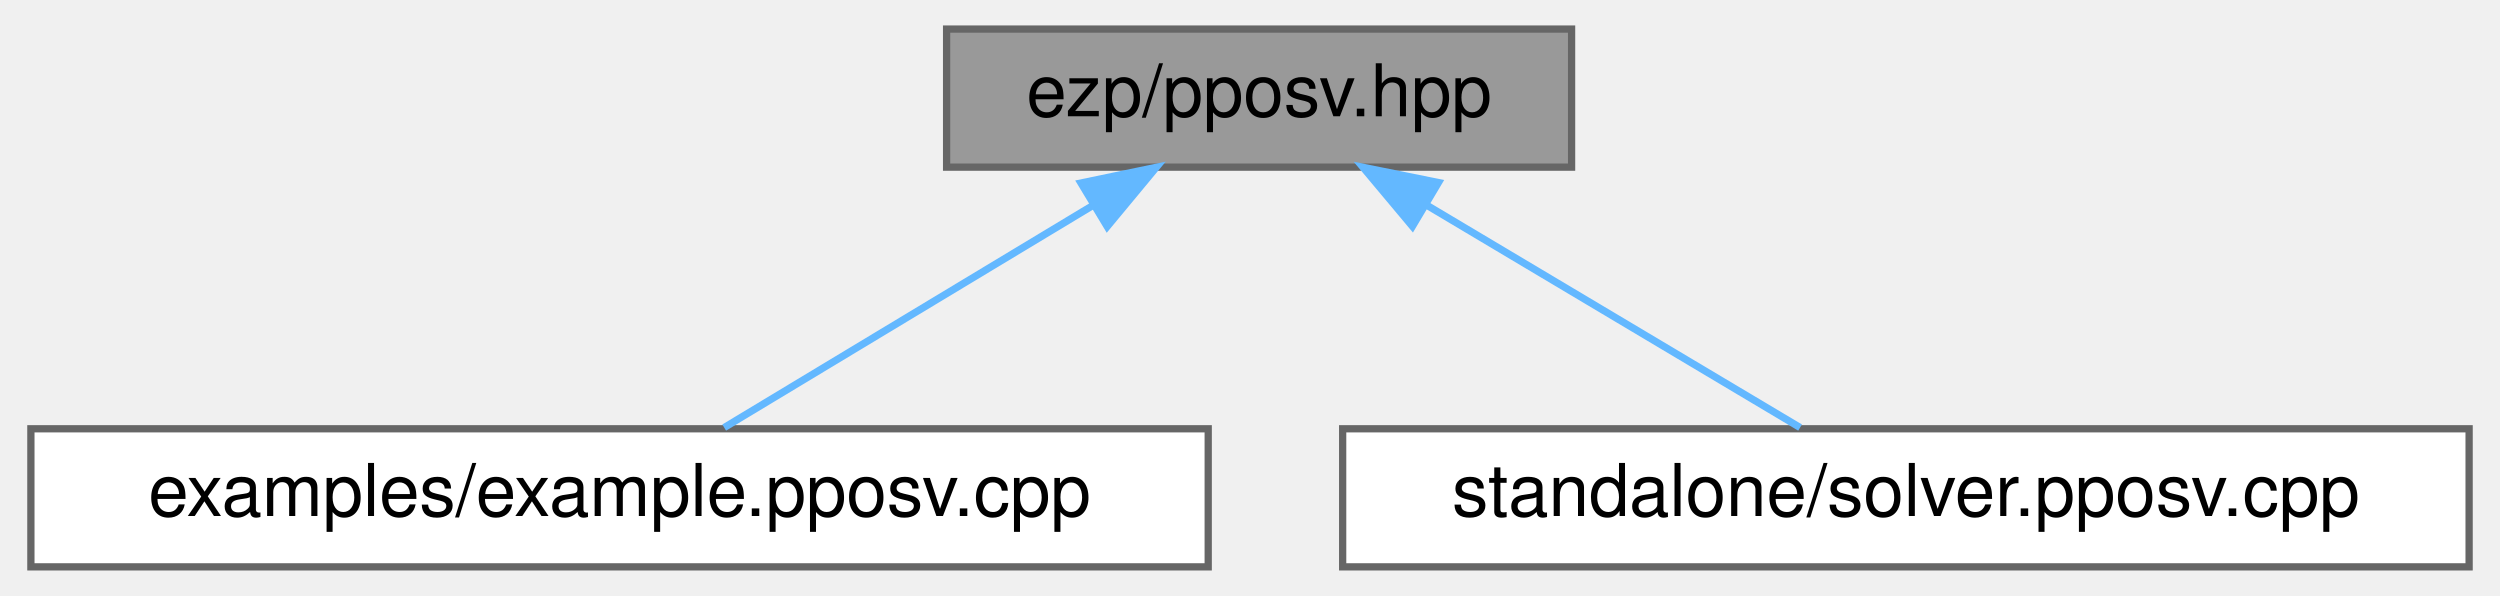
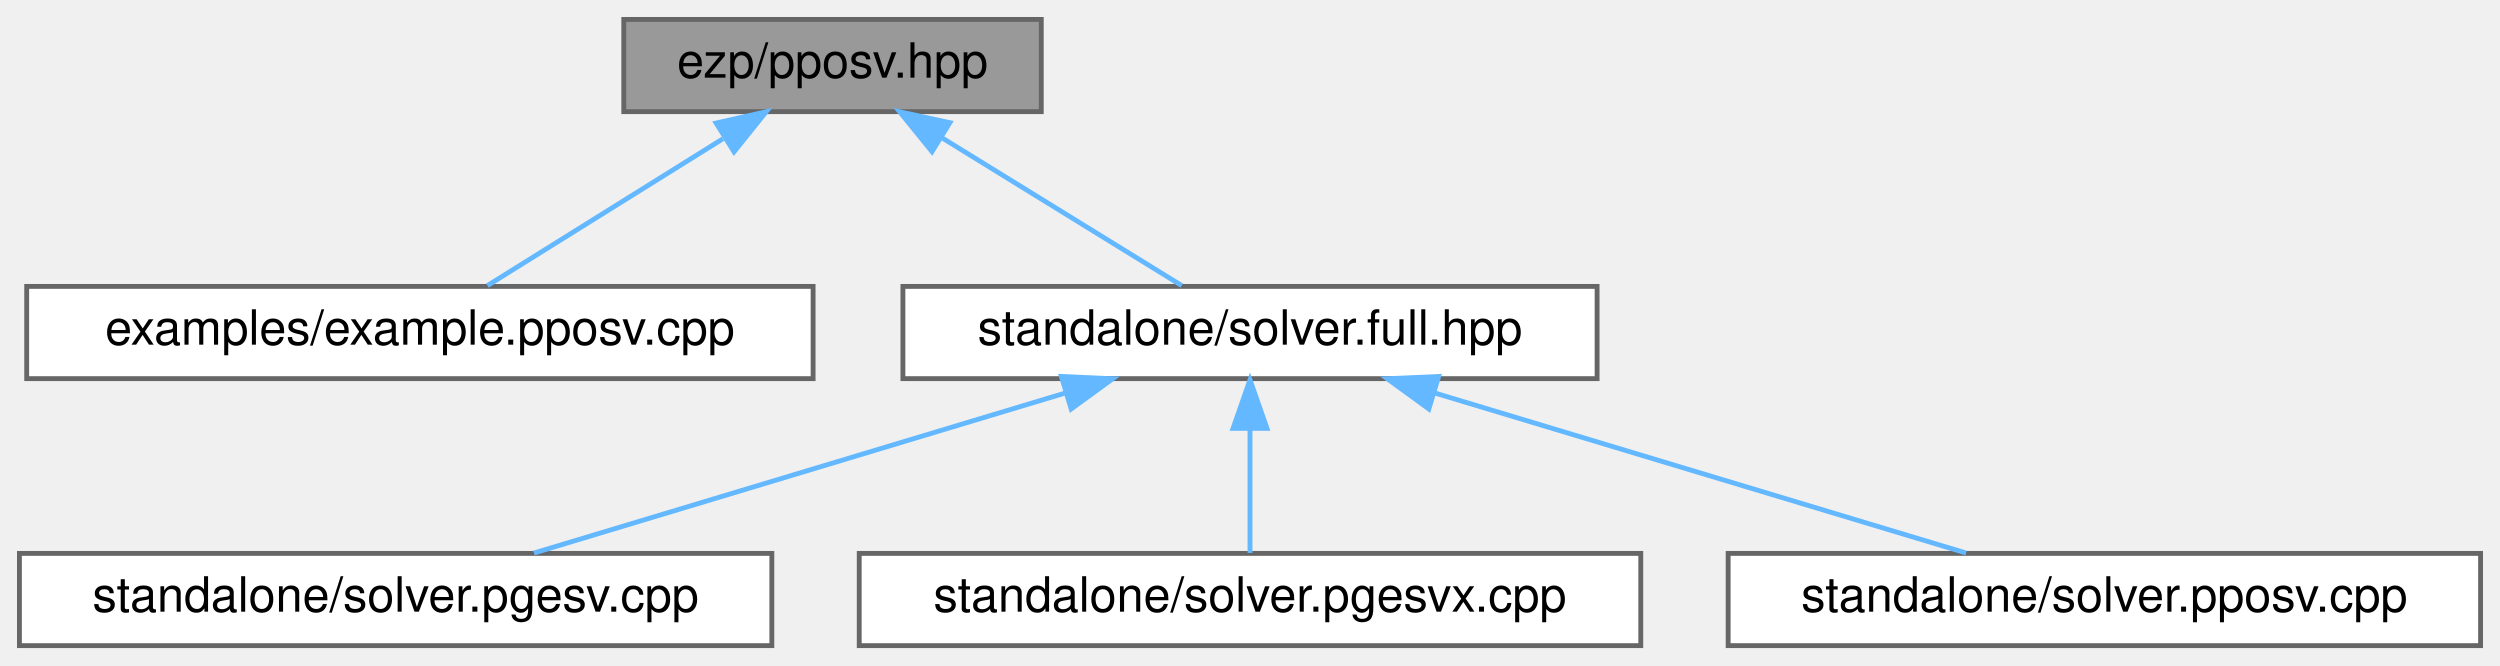
- <svg xmlns="http://www.w3.org/2000/svg" xmlns:xlink="http://www.w3.org/1999/xlink" width="344pt" height="82pt" viewBox="0.00 0.00 343.50 82.00">
-   <g id="graph0" class="graph" transform="scale(1 1) rotate(0) translate(4 78)">
+ <svg xmlns="http://www.w3.org/2000/svg" xmlns:xlink="http://www.w3.org/1999/xlink" width="515pt" height="137pt" viewBox="0.00 0.00 515.00 137.00">
+   <g id="graph0" class="graph" transform="scale(1 1) rotate(0) translate(4 133)">
    <g id="Node000001" class="node">
      <g id="a_Node000001">
        <a xlink:title=" ">
-           <polygon fill="#999999" stroke="#666666" points="212,-74 126,-74 126,-55 212,-55 212,-74" />
-           <text text-anchor="middle" x="169" y="-62" font-family="Helvetica,sans-Serif" font-size="10.00">ezp/pposv.hpp</text>
+           <polygon fill="#999999" stroke="#666666" points="210.5,-129 124.5,-129 124.5,-110 210.5,-110 210.5,-129" />
+           <text text-anchor="middle" x="167.5" y="-117" font-family="Helvetica,sans-Serif" font-size="10.00">ezp/pposv.hpp</text>
        </a>
      </g>
    </g>
    <g id="Node000002" class="node">
      <g id="a_Node000002">
        <a xlink:href="../../d8/dba/example_8pposv_8cpp.html" target="_top" xlink:title="Example caller to the pposv solver.">
-           <polygon fill="white" stroke="#666666" points="162,-19 0,-19 0,0 162,0 162,-19" />
-           <text text-anchor="middle" x="81" y="-7" font-family="Helvetica,sans-Serif" font-size="10.00">examples/example.pposv.cpp</text>
+           <polygon fill="white" stroke="#666666" points="163.5,-74 1.5,-74 1.5,-55 163.5,-55 163.5,-74" />
+           <text text-anchor="middle" x="82.5" y="-62" font-family="Helvetica,sans-Serif" font-size="10.00">examples/example.pposv.cpp</text>
        </a>
      </g>
    </g>
    <g id="edge1_Node000001_Node000002" class="edge">
      <g id="a_edge1_Node000001_Node000002">
        <a xlink:title=" ">
-           <path fill="none" stroke="#63b8ff" d="M146.08,-49.7C130.05,-40.04 109.13,-27.44 95.4,-19.17" />
-           <polygon fill="#63b8ff" stroke="#63b8ff" points="144.49,-52.82 154.86,-54.98 148.1,-46.83 144.49,-52.82" />
+           <path fill="none" stroke="#63b8ff" d="M144.93,-104.42C129.5,-94.81 109.55,-82.37 96.41,-74.17" />
+           <polygon fill="#63b8ff" stroke="#63b8ff" points="143.51,-107.66 153.84,-109.98 147.21,-101.72 143.51,-107.66" />
        </a>
      </g>
    </g>
    <g id="Node000003" class="node">
      <g id="a_Node000003">
-         <a xlink:href="../../d2/d91/solver_8pposv_8cpp.html" target="_top" xlink:title="Standalone pposv solver.">
-           <polygon fill="white" stroke="#666666" points="335.5,-19 180.5,-19 180.5,0 335.5,0 335.5,-19" />
-           <text text-anchor="middle" x="258" y="-7" font-family="Helvetica,sans-Serif" font-size="10.00">standalone/solver.pposv.cpp</text>
+         <a xlink:href="../../d3/d6d/solver_8full_8hpp_source.html" target="_top" xlink:title=" ">
+           <polygon fill="white" stroke="#666666" points="325,-74 182,-74 182,-55 325,-55 325,-74" />
+           <text text-anchor="middle" x="253.5" y="-62" font-family="Helvetica,sans-Serif" font-size="10.00">standalone/solver.full.hpp</text>
        </a>
      </g>
    </g>
    <g id="edge2_Node000001_Node000003" class="edge">
      <g id="a_edge2_Node000001_Node000003">
        <a xlink:title=" ">
-           <path fill="none" stroke="#63b8ff" d="M192.18,-49.7C208.39,-40.04 229.55,-27.44 243.44,-19.17" />
-           <polygon fill="#63b8ff" stroke="#63b8ff" points="190.1,-46.86 183.3,-54.98 193.68,-52.88 190.1,-46.86" />
+           <path fill="none" stroke="#63b8ff" d="M189.9,-104.7C205.57,-95.04 226.01,-82.44 239.43,-74.17" />
+           <polygon fill="#63b8ff" stroke="#63b8ff" points="187.99,-101.76 181.32,-109.98 191.67,-107.72 187.99,-101.76" />
+         </a>
+       </g>
+     </g>
+     <g id="Node000004" class="node">
+       <g id="a_Node000004">
+         <a xlink:href="../../d3/db5/solver_8pgesv_8cpp.html" target="_top" xlink:title="Standalone pgesv solver.">
+           <polygon fill="white" stroke="#666666" points="155,-19 0,-19 0,0 155,0 155,-19" />
+           <text text-anchor="middle" x="77.5" y="-7" font-family="Helvetica,sans-Serif" font-size="10.00">standalone/solver.pgesv.cpp</text>
+         </a>
+       </g>
+     </g>
+     <g id="edge3_Node000003_Node000004" class="edge">
+       <g id="a_edge3_Node000003_Node000004">
+         <a xlink:title=" ">
+           <path fill="none" stroke="#63b8ff" d="M215.5,-52.06C182.6,-42.15 135.76,-28.04 106,-19.08" />
+           <polygon fill="#63b8ff" stroke="#63b8ff" points="214.64,-55.45 225.22,-54.98 216.66,-48.75 214.64,-55.45" />
+         </a>
+       </g>
+     </g>
+     <g id="Node000005" class="node">
+       <g id="a_Node000005">
+         <a xlink:href="../../d6/d84/solver_8pgesvx_8cpp.html" target="_top" xlink:title="Standalone pgesvx solver.">
+           <polygon fill="white" stroke="#666666" points="334,-19 173,-19 173,0 334,0 334,-19" />
+           <text text-anchor="middle" x="253.5" y="-7" font-family="Helvetica,sans-Serif" font-size="10.00">standalone/solver.pgesvx.cpp</text>
+         </a>
+       </g>
+     </g>
+     <g id="edge4_Node000003_Node000005" class="edge">
+       <g id="a_edge4_Node000003_Node000005">
+         <a xlink:title=" ">
+           <path fill="none" stroke="#63b8ff" d="M253.5,-44.66C253.5,-35.93 253.5,-25.99 253.5,-19.09" />
+           <polygon fill="#63b8ff" stroke="#63b8ff" points="250,-44.75 253.5,-54.75 257,-44.75 250,-44.75" />
+         </a>
+       </g>
+     </g>
+     <g id="Node000006" class="node">
+       <g id="a_Node000006">
+         <a xlink:href="../../d2/d91/solver_8pposv_8cpp.html" target="_top" xlink:title="Standalone pposv solver.">
+           <polygon fill="white" stroke="#666666" points="507,-19 352,-19 352,0 507,0 507,-19" />
+           <text text-anchor="middle" x="429.5" y="-7" font-family="Helvetica,sans-Serif" font-size="10.00">standalone/solver.pposv.cpp</text>
+         </a>
+       </g>
+     </g>
+     <g id="edge5_Node000003_Node000006" class="edge">
+       <g id="a_edge5_Node000003_Node000006">
+         <a xlink:title=" ">
+           <path fill="none" stroke="#63b8ff" d="M291.5,-52.06C324.4,-42.15 371.24,-28.04 401,-19.08" />
+           <polygon fill="#63b8ff" stroke="#63b8ff" points="290.34,-48.75 281.78,-54.98 292.36,-55.45 290.34,-48.75" />
        </a>
      </g>
    </g>
  </g>
</svg>
